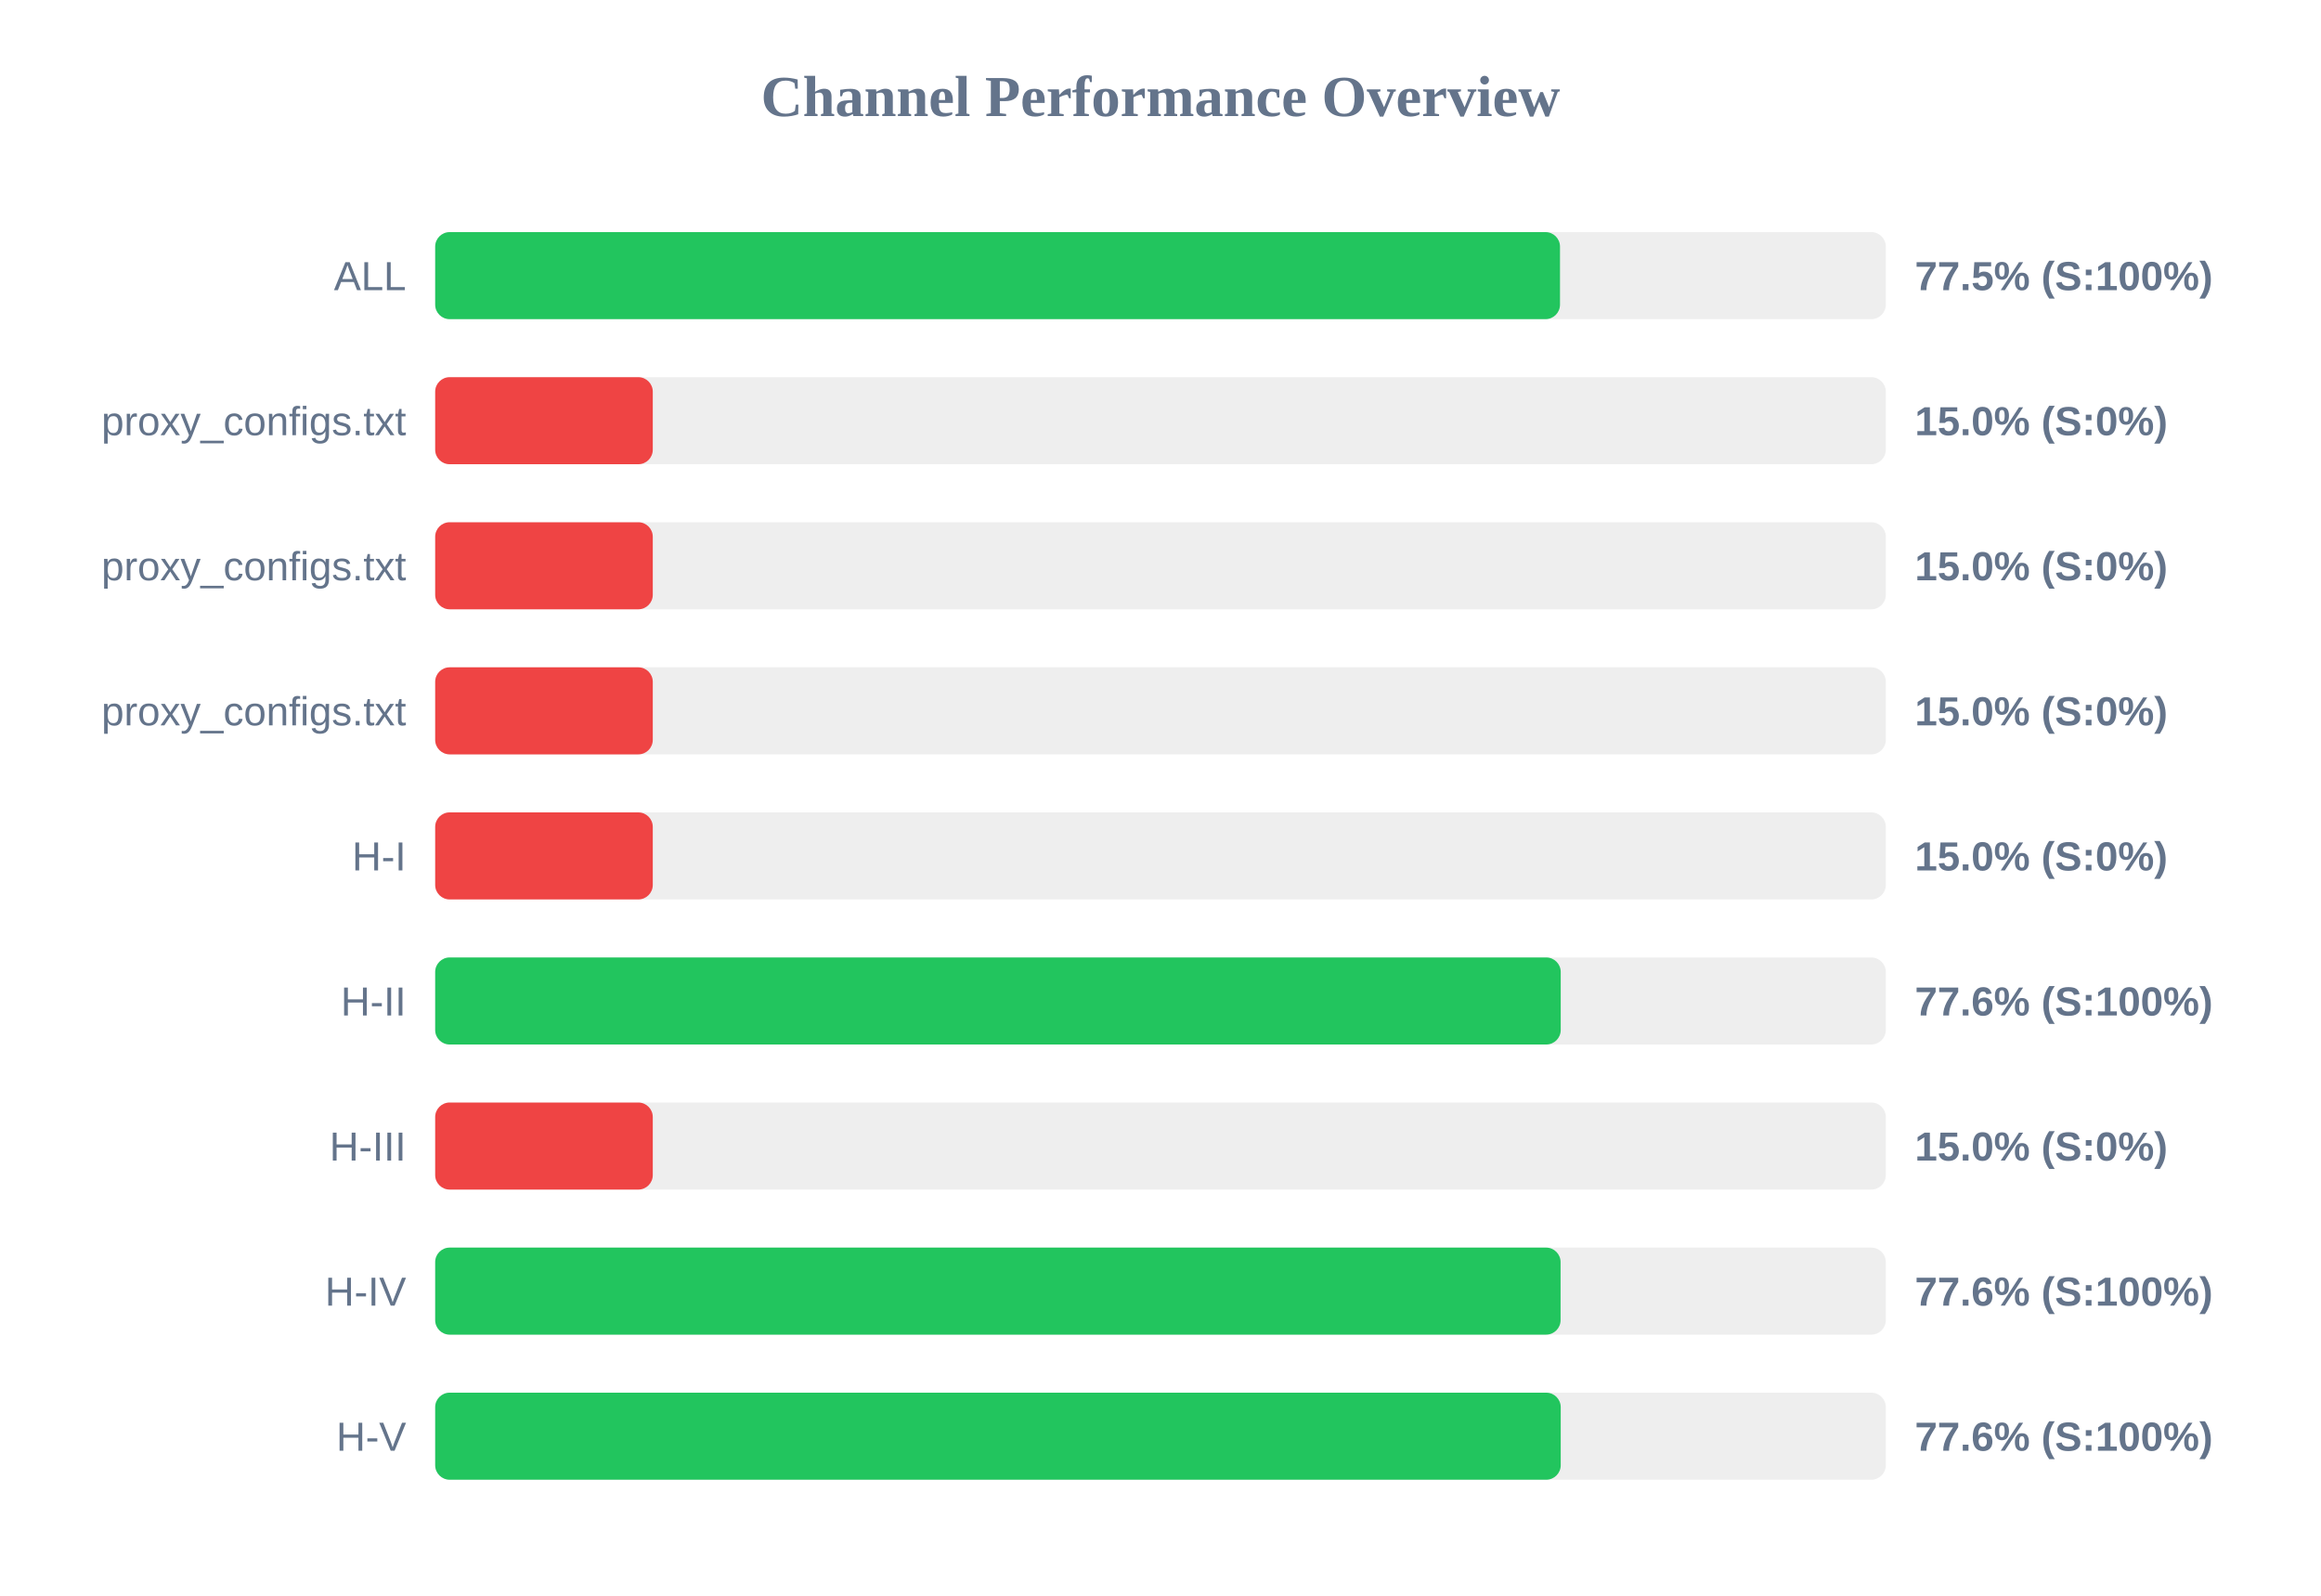
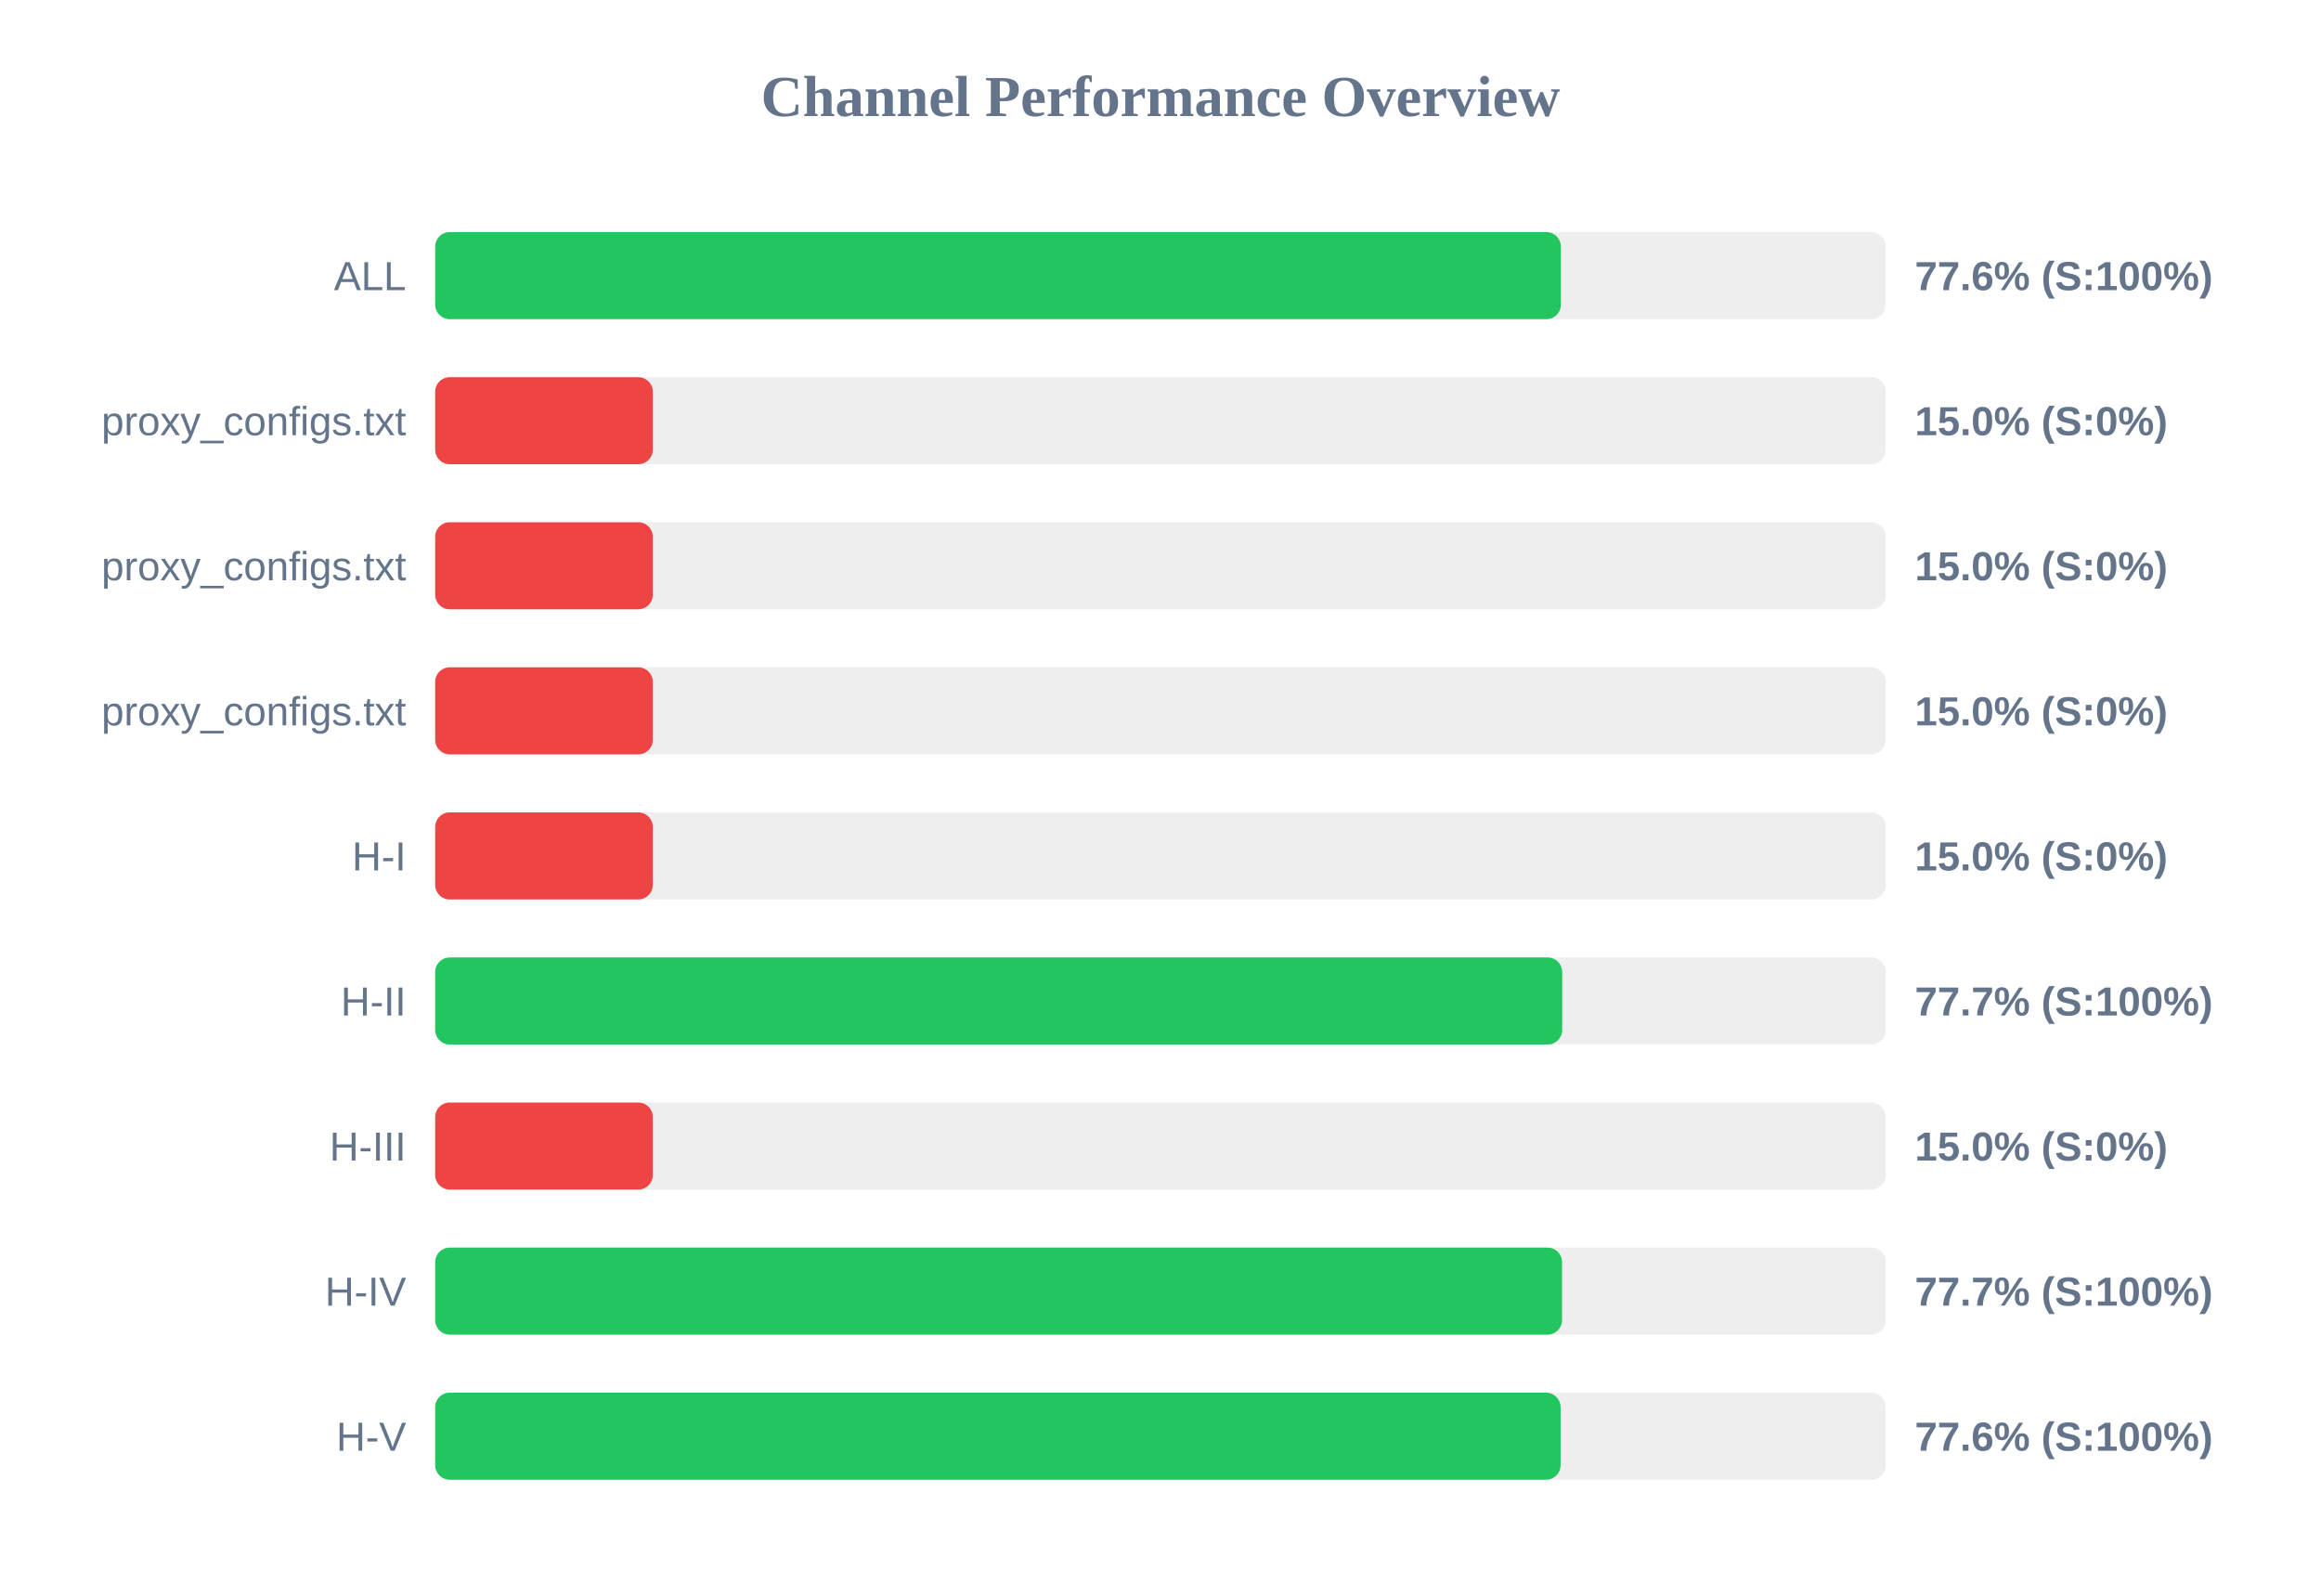
<svg xmlns="http://www.w3.org/2000/svg" width="800" height="550" version="1.1">
  <style>
        .row { font: 14px Arial; fill: #64748b; }
        .score { font: bold 14px Arial; fill: #64748b; }
    </style>
  <text x="400" y="40" text-anchor="middle" font-size="20px" font-weight="bold" fill="#64748b">Channel Performance Overview</text>
  <rect x="150" y="80" width="500" height="30" fill="#eee" rx="5" />
-   <rect x="150" y="80" width="387.7" height="30" fill="#22c55e" rx="5" />
+   <rect x="150" y="80" width="388.0" height="30" fill="#22c55e" rx="5" />
  <text x="140" y="100" text-anchor="end" class="row">ALL</text>
-   <text x="660" y="100" text-anchor="start" class="score">77.5% (S:100%)</text>
+   <text x="660" y="100" text-anchor="start" class="score">77.6% (S:100%)</text>
  <rect x="150" y="130" width="500" height="30" fill="#eee" rx="5" />
  <rect x="150" y="130" width="75.0" height="30" fill="#ef4444" rx="5" />
  <text x="140" y="150" text-anchor="end" class="row">proxy_configs.txt</text>
  <text x="660" y="150" text-anchor="start" class="score">15.0% (S:0%)</text>
  <rect x="150" y="180" width="500" height="30" fill="#eee" rx="5" />
  <rect x="150" y="180" width="75.0" height="30" fill="#ef4444" rx="5" />
  <text x="140" y="200" text-anchor="end" class="row">proxy_configs.txt</text>
  <text x="660" y="200" text-anchor="start" class="score">15.0% (S:0%)</text>
  <rect x="150" y="230" width="500" height="30" fill="#eee" rx="5" />
  <rect x="150" y="230" width="75.0" height="30" fill="#ef4444" rx="5" />
  <text x="140" y="250" text-anchor="end" class="row">proxy_configs.txt</text>
  <text x="660" y="250" text-anchor="start" class="score">15.0% (S:0%)</text>
  <rect x="150" y="280" width="500" height="30" fill="#eee" rx="5" />
  <rect x="150" y="280" width="75.0" height="30" fill="#ef4444" rx="5" />
  <text x="140" y="300" text-anchor="end" class="row">H-I</text>
  <text x="660" y="300" text-anchor="start" class="score">15.0% (S:0%)</text>
  <rect x="150" y="330" width="500" height="30" fill="#eee" rx="5" />
-   <rect x="150" y="330" width="387.95" height="30" fill="#22c55e" rx="5" />
+   <rect x="150" y="330" width="388.45" height="30" fill="#22c55e" rx="5" />
  <text x="140" y="350" text-anchor="end" class="row">H-II</text>
-   <text x="660" y="350" text-anchor="start" class="score">77.6% (S:100%)</text>
+   <text x="660" y="350" text-anchor="start" class="score">77.7% (S:100%)</text>
  <rect x="150" y="380" width="500" height="30" fill="#eee" rx="5" />
  <rect x="150" y="380" width="75.0" height="30" fill="#ef4444" rx="5" />
  <text x="140" y="400" text-anchor="end" class="row">H-III</text>
  <text x="660" y="400" text-anchor="start" class="score">15.0% (S:0%)</text>
  <rect x="150" y="430" width="500" height="30" fill="#eee" rx="5" />
-   <rect x="150" y="430" width="387.9" height="30" fill="#22c55e" rx="5" />
+   <rect x="150" y="430" width="388.4" height="30" fill="#22c55e" rx="5" />
  <text x="140" y="450" text-anchor="end" class="row">H-IV</text>
-   <text x="660" y="450" text-anchor="start" class="score">77.6% (S:100%)</text>
+   <text x="660" y="450" text-anchor="start" class="score">77.7% (S:100%)</text>
  <rect x="150" y="480" width="500" height="30" fill="#eee" rx="5" />
-   <rect x="150" y="480" width="387.95" height="30" fill="#22c55e" rx="5" />
+   <rect x="150" y="480" width="387.9" height="30" fill="#22c55e" rx="5" />
  <text x="140" y="500" text-anchor="end" class="row">H-V</text>
  <text x="660" y="500" text-anchor="start" class="score">77.6% (S:100%)</text>
</svg>
